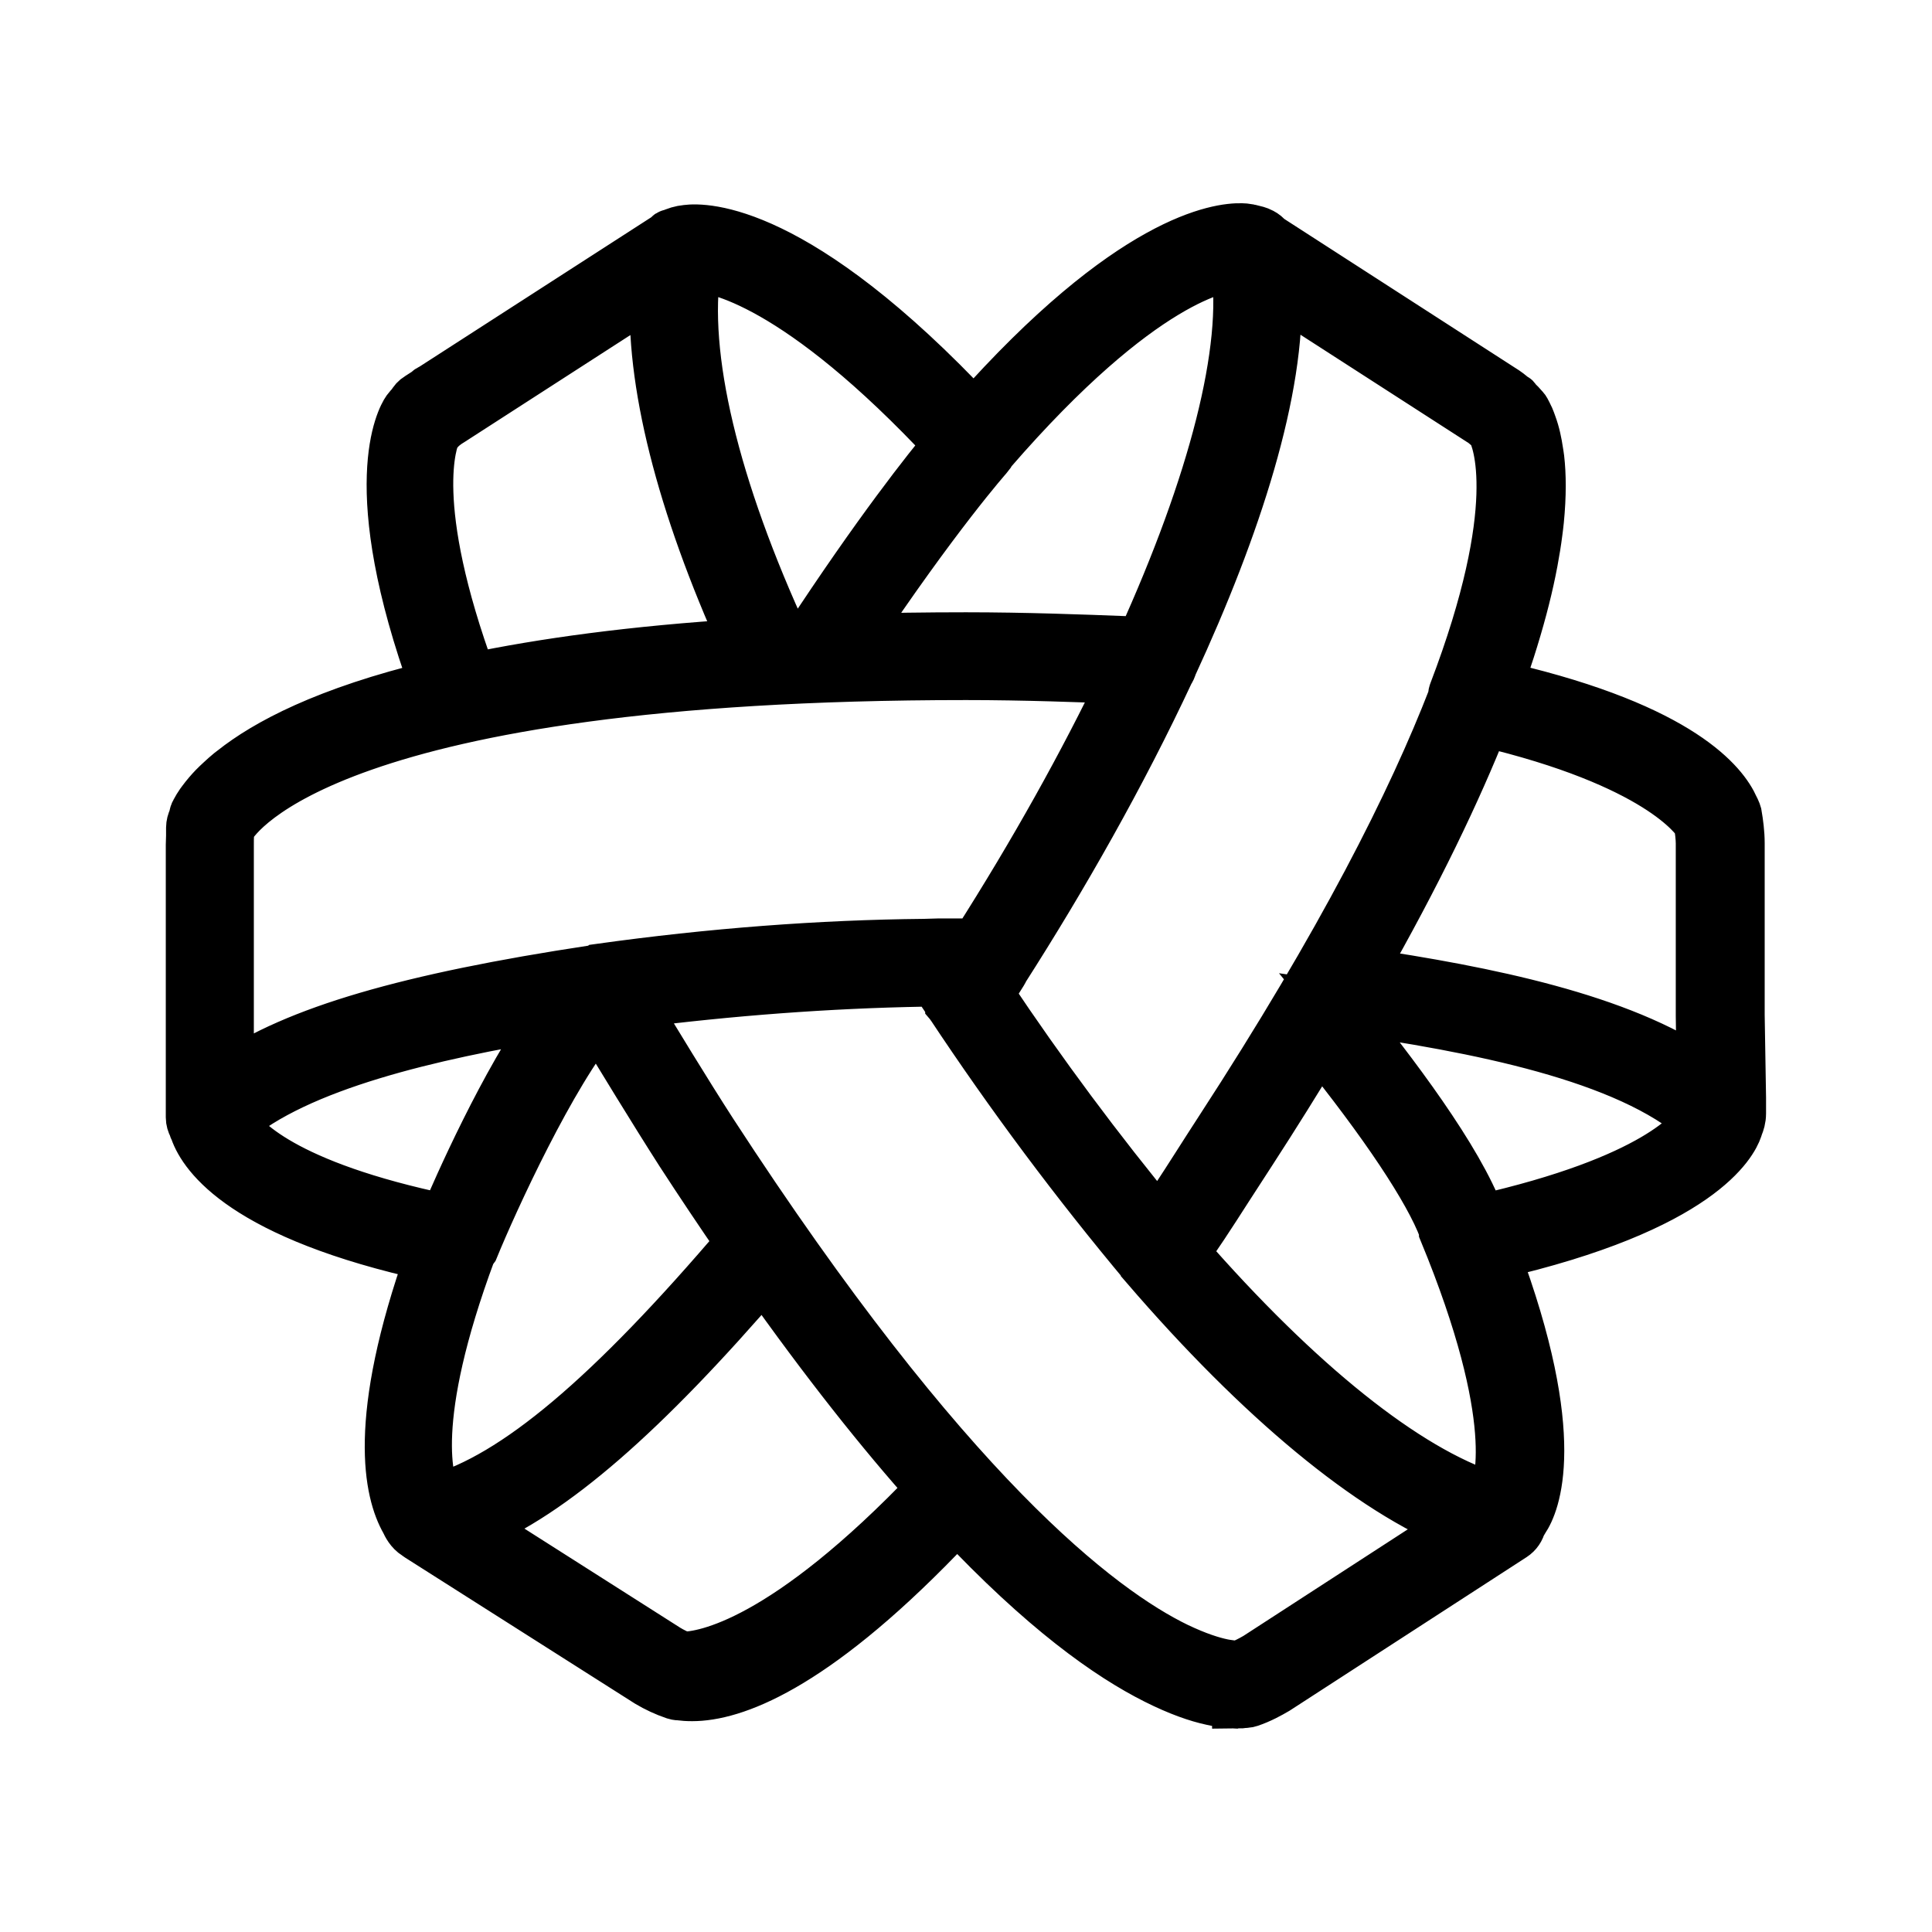
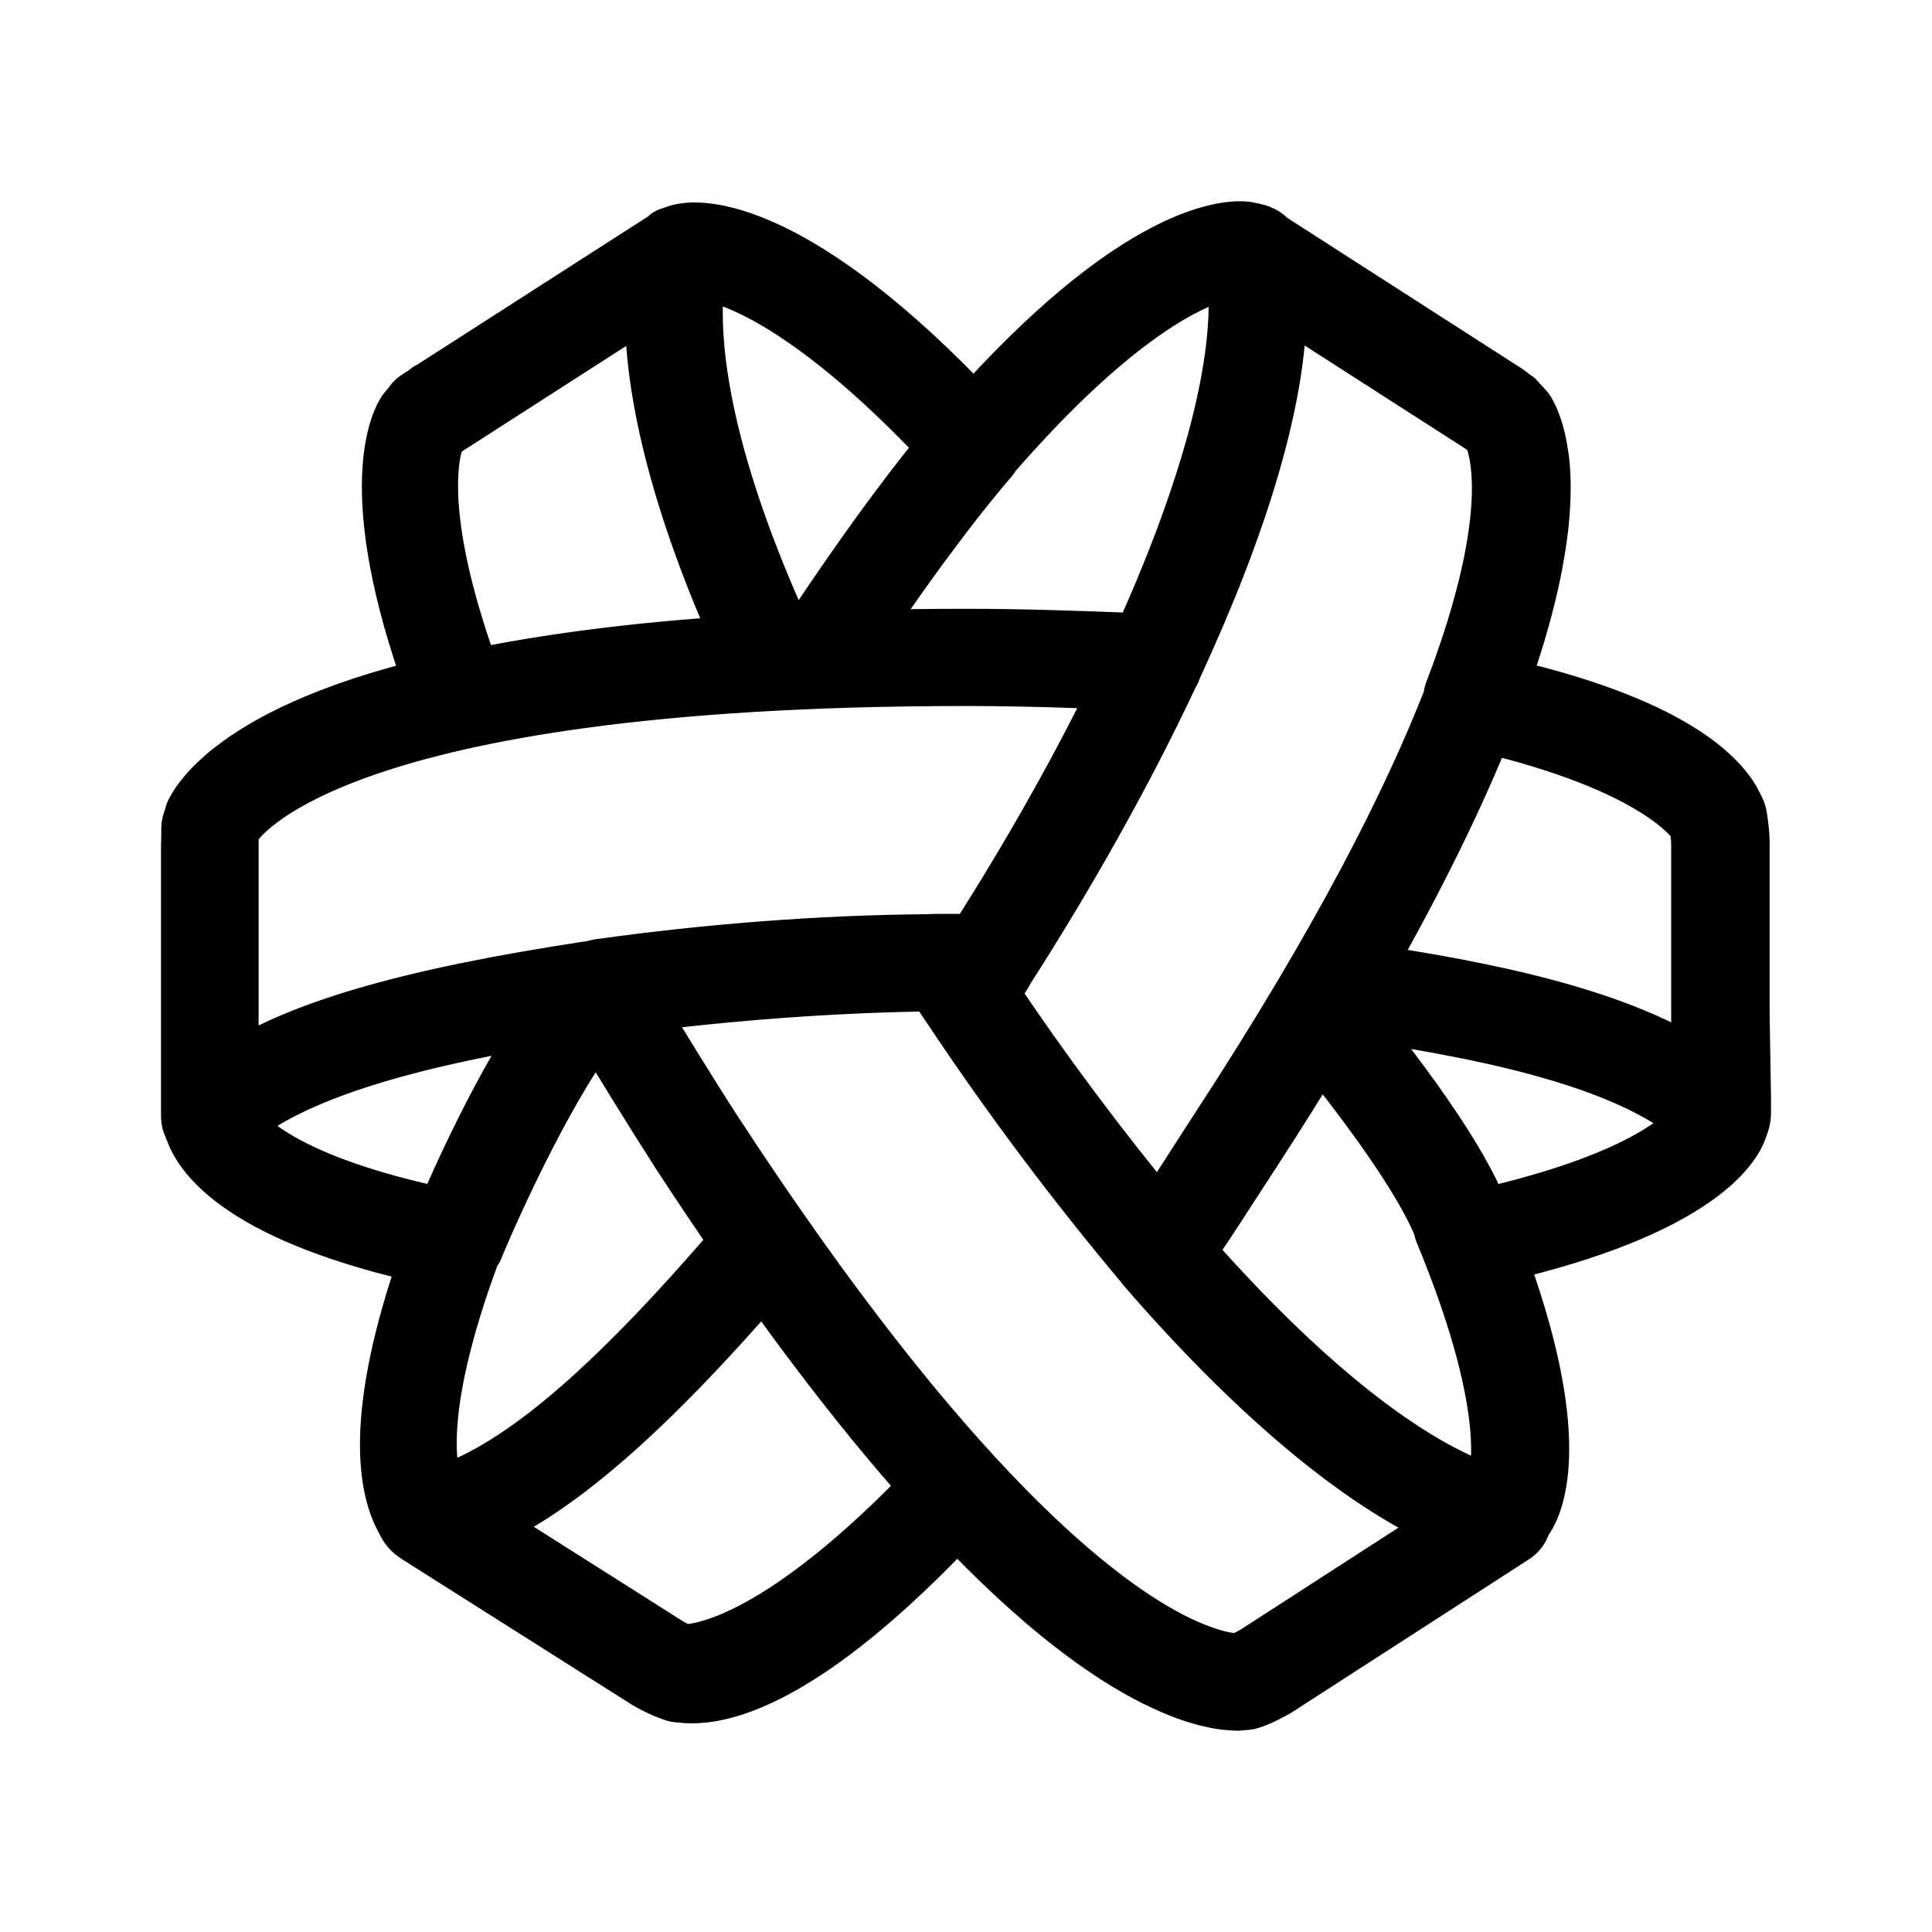
- <svg xmlns="http://www.w3.org/2000/svg" width="192" height="192" viewBox="0 0 192 192">
-   <path stroke="#000" stroke-width="5.05" d="M123.412 22.723c-2.23-.069-11.02.977-26.613 18.582-17.627-18.804-26.865-18.64-28.565-18.42a4.407 4.407 0 0 0-1.59.467.123.273 0 0 0-.164.109l-23.6 15.213a.714.494 0 0 0-.357.248l-.932.601a1.555 1.555 0 0 0-.604.659c-.165.164-.33.356-.521.603-.494.713-4.413 7.511 2.797 27.357-10.91 2.626-16.83 5.85-20.098 8.444-.08.062-.176.128-.252.19-.369.3-.674.576-.973.857-.232.215-.455.422-.65.623a13.82 13.82 0 0 0-1.14 1.342c-.055.076-.119.153-.167.224a7.97 7.97 0 0 0-.515.848.974.974 0 0 0-.11.248.117.944 0 0 0-.047.236 3.024 3.024 0 0 1-.064.229 1.979 1.979 0 0 0-.219.877v.81l-.027.916v27.055c0 .307.091.597.229.86a2.071 2.071 0 0 0 .181.456c.85 2.44 4.88 8.388 23.412 12.446-5.839 16.42-4.11 23.547-2.494 26.37.165.357.465.96 1.041 1.315.082.055.193.137.275.192l22.782 14.474a13.885 13.885 0 0 0 2.603 1.205c.192.055.273.082.465.082a9.23 9.23 0 0 0 1.29.082c4.017 0 11.754-2.655 24.53-15.844.609-.61 1.21-1.205 1.84-1.863 8.55 9.104 15.037 13.684 19.735 16.041l.015.008c2.261 1.133 4.09 1.764 5.504 2.067.183.04.36.081.53.113.314.056.607.108.874.137.337.04.623.058.883.066.059.001.149.016.203.016l.04-.002.042.002v.002c.094 0 .113-.015.194-.018.117-.006.239-.012.336-.031.115-.014.307-.013.375-.035a.974.974 0 0 0 .273-.055c1.07-.356 2.001-.878 2.66-1.262l23.522-15.24c.417-.272.683-.68.789-1.137a4.23 4.23 0 0 0 .306-.48c.987-1.453 3.975-7.95-2.933-26.37 20.56-4.714 23.686-11.184 24.125-12.472l.08-.248c.137-.328.275-.74.275-1.26v-1.562l-.136-8.225V83.768c0-.96-.139-2.002-.276-2.797-.028-.082-.055-.192-.082-.274a4.168 4.168 0 0 0-.212-.455c-.977-2.222-5.111-7.766-22.54-11.857-.311-.078-.59-.16-.91-.236.365-1.01.644-1.914.953-2.856.08-.24.163-.485.239-.72.933-2.92 1.618-5.521 2.088-7.821.068-.331.13-.651.19-.97.19-1.02.345-1.978.458-2.878.051-.397.103-.797.14-1.172.25-2.532.223-4.574.038-6.168-.03-.253-.069-.457-.104-.69-.072-.463-.145-.9-.236-1.282a10.967 10.967 0 0 0-.416-1.416c-.084-.23-.159-.45-.24-.631-.027-.06-.049-.094-.075-.149-.1-.208-.205-.444-.289-.584a.83.83 0 0 0-.136-.191 8.106 8.106 0 0 0-.823-.85.083.275 0 0 0-.11-.11 7.86 7.86 0 0 0-1.345-1.014l-23.164-14.94a1.94 1.94 0 0 0-.63-.52c-.357-.192-.684-.247-.903-.302-.083 0-.165-.027-.275-.055-.084-.027-.137-.027-.22-.055a3.496 3.496 0 0 0-.554-.052zm-.566 3.656c1.27 8.263-2.227 21.711-9.368 37.44l-1.544-.061c-4.25-.164-10.061-.385-15.928-.385-3.965 0-7.716.056-11.283.158C92.952 51.185 98.12 45.36 98.172 45.31a1.83 1.83 0 0 0 .299-.457c15.03-17.354 23.044-18.432 24.375-18.473Zm-53.707.111c1.899.059 10.076 1.44 25.18 17.653-2.062 2.464-7.031 8.715-14.153 19.588-.721.03-1.442.06-2.146.095-7.118-15.39-10.252-28.563-8.881-37.336Zm-3.975 2.18c-.55 9.064 2.544 21.375 8.87 35.342-11.24.7-20.083 1.94-27.2 3.427-6.402-17.384-3.88-23.668-3.553-24.394a1.805 1.805 0 0 0 .17-.094c.33-.439.796-.824 1.399-1.18zm61.654.031 20.286 13.07c.247.138.52.357.794.604l.055.055c.11.137.275.247.385.385.466.904 3.235 7.508-3.838 26.011-.061.159-.058.331-.07.5-4.006 10.345-11.007 24.286-23.203 43.031-.74 1.152-1.565 2.413-2.36 3.674-1.4 2.197-2.713 4.201-3.683 5.563A279.408 279.408 0 0 1 98.22 98.785l.91-1.422.465-.74a1.817 1.817 0 0 0 .156-.305c5.817-9.093 11.653-19.339 16.422-29.564.127-.18.215-.377.272-.596 6.405-13.853 10.8-27.458 10.373-37.457zM96.006 67.047c5.809 0 11.563.219 15.785.383-4.012 8.381-8.98 17.303-14.76 26.37H93.21c-.45.006-.901.032-1.352.04-10.292.098-21.148.912-32.367 2.48a1.95 1.95 0 0 0-.117.086c-.145.02-.286.035-.432.055-18.31 2.768-29.55 6.03-36.24 10.662V83.986c0-.74 0-1.315.137-1.781.823-1.425 10.308-15.158 73.168-15.158Zm51.45 4.629c17.302 4.081 21.043 9.56 21.415 10.172.082.604.191 1.371.191 1.974v17.16l.079 5.874c-8.076-5.586-21.368-8.3-33.993-10.155 5.657-9.922 9.584-18.155 12.307-25.025zM92.77 97.5h.138c.164.274.356.52.52.768.357.493.685 1.014 1.015 1.507a1.795 1.795 0 0 0 .026.024 1.795 1.795 0 0 0 0 .002l.002.002.017.025a288.294 288.294 0 0 0 19.418 26.016v.027c11.377 13.213 22.26 22.204 31.17 25.768l-20.205 13.101c-.576.33-1.15.632-1.7.824-.182.01-.606.008-1.26-.095h-.013l-.029-.006c-.924-.151-2.335-.54-4.19-1.371a26.75 26.75 0 0 1-.677-.31c-7.79-3.76-22.963-15.395-46.271-51.26-2.54-3.93-5.7-9.131-7.946-12.856 9.929-1.263 19.46-1.975 28.948-2.149.017.001.032.01.05.01h.028zm40.369 2.625c13.783 1.954 28.552 4.84 35.77 11.203-.618 1.057-4.33 5.997-21.833 9.938a1.828 1.828 0 0 0-.055-.274c-2.094-5.746-8.617-14.408-13.882-20.867zm-78.096.652c-4.91 6.835-9.508 17.326-10.82 20.424-16.086-3.35-20.205-7.963-21.2-9.676 6.527-5.675 19.849-8.748 32.02-10.748zm4.367.387c2.276 3.763 5.531 9.115 8.25 13.36a392.477 392.477 0 0 0 6.014 8.99c-13.032 15.324-22.486 23.29-30.295 25.523-.885-1.667-2.818-7.908 3.408-24.676a1.892 1.892 0 0 0 .23-.271c1.995-4.876 7.746-17.403 12.393-22.926zm71.715 2.385c6.49 8.053 10.898 14.64 12.387 18.6a1.843 1.843 0 0 0 .002.187c7.786 18.86 5.482 25.382 4.906 26.533-.11 0-.245-.055-.41-.082h-.008c-8.303-2.69-18.964-11.224-30.346-24.265 1.036-1.378 2.598-3.774 4.336-6.49.795-1.235 1.62-2.494 2.36-3.645a385.843 385.843 0 0 0 6.773-10.838zm-55.25 23.06c6.21 8.789 11.79 15.798 16.754 21.344-14.65 15.366-22.576 16.707-24.778 16.734a10.246 10.246 0 0 1-1.562-.767l-19.314-12.287c7.875-3.198 17.014-11.197 28.9-25.024Z" />
+ <svg xmlns="http://www.w3.org/2000/svg" width="192" height="192" viewBox="0 0 192 192" fill="none">
+   <path d="M123.423 23.003c-2.23-.069-11.021.973-26.616 18.513C79.178 22.782 69.94 22.946 68.24 23.164a4.42 4.42 0 0 0-1.59.465c-.029-.032-.062-.039-.092-.019-.031.02-.057.066-.072.128L42.882 38.894a.65.65 0 0 0-.357.248l-.932.598a1.551 1.551 0 0 0-.604.657c-.165.163-.33.355-.521.6-.495.71-4.414 7.484 2.797 27.256-10.911 2.616-16.832 5.828-20.1 8.412-.08.062-.177.128-.252.19-.37.298-.675.573-.974.853-.232.215-.455.42-.65.621a13.79 13.79 0 0 0-1.14 1.337c-.055.076-.119.152-.167.223-.189.27-.361.553-.515.845a1.135 1.135 0 0 0-.157.482 2.96 2.96 0 0 1-.064.228c-.14.27-.215.57-.219.874v.807l-.027.913v26.954c0 .306.091.595.229.857.042.158.103.31.181.454.85 2.431 4.88 8.357 23.415 12.4-5.84 16.358-4.11 23.459-2.495 26.271.166.356.465.957 1.042 1.31.082.055.193.137.275.192l22.784 14.42c.824.488 1.697.891 2.604 1.2.192.055.273.082.465.082.427.057.858.085 1.29.082 4.017 0 11.755-2.645 24.533-15.785.609-.608 1.21-1.201 1.84-1.856 8.551 9.07 15.039 13.633 19.737 15.981l.015.008c2.261 1.129 4.091 1.757 5.505 2.059.183.04.36.081.53.113.314.056.607.107.874.136.337.04.623.058.883.066.059.001.149.016.203.016l.04-.002.042.002V169c.094 0 .113-.015.194-.018.117-.006.239-.012.336-.031.115-.014.307-.013.375-.035a.98.98 0 0 0 .273-.054c1.07-.355 2.002-.875 2.661-1.258l23.524-15.183c.417-.271.683-.677.789-1.133.113-.152.215-.312.306-.478.988-1.448 3.976-7.92-2.933-26.272 20.563-4.696 23.689-11.142 24.128-12.425l.08-.247c.137-.327.275-.738.275-1.256v-1.556l-.136-8.194V83.82c0-.956-.139-1.994-.276-2.786-.028-.082-.055-.191-.082-.273a4.197 4.197 0 0 0-.212-.453c-.977-2.214-5.112-7.738-22.543-11.813-.311-.078-.59-.16-.91-.235.365-1.007.644-1.907.953-2.846.08-.239.163-.483.239-.717.933-2.91 1.618-5.5 2.089-7.792.068-.33.13-.648.19-.966.19-1.017.345-1.97.458-2.868.051-.395.103-.794.14-1.167.25-2.523.223-4.557.038-6.145-.03-.252-.069-.456-.104-.688a16.845 16.845 0 0 0-.236-1.277 10.96 10.96 0 0 0-.416-1.41c-.084-.23-.159-.449-.24-.63-.027-.059-.049-.093-.075-.148-.1-.207-.205-.442-.29-.581a.799.799 0 0 0-.136-.19 8.036 8.036 0 0 0-.823-.848c-.01-.061-.027-.107-.048-.127-.02-.02-.043-.014-.062.018a7.81 7.81 0 0 0-1.345-1.01l-23.166-14.885a1.94 1.94 0 0 0-.631-.518c-.357-.191-.684-.246-.903-.3-.083 0-.165-.028-.275-.056-.084-.027-.137-.027-.22-.054a3.522 3.522 0 0 0-.555-.052Zm-.566 3.642c1.27 8.232-2.227 21.63-9.369 37.3l-1.544-.06c-4.251-.163-10.062-.384-15.93-.384-3.965 0-7.717.056-11.284.158 8.23-12.3 13.398-18.103 13.45-18.153.122-.136.223-.29.3-.456 15.031-17.289 23.046-18.364 24.377-18.405Zm-53.713.11c1.9.06 10.077 1.435 25.183 17.588-2.062 2.455-7.032 8.683-14.155 19.515-.72.03-1.442.06-2.146.095-7.119-15.333-10.253-28.457-8.882-37.197Zm-3.976 2.173c-.55 9.03 2.545 21.295 8.871 35.21-11.24.697-20.085 1.933-27.203 3.414-6.402-17.319-3.88-23.58-3.553-24.303a1.8 1.8 0 0 0 .17-.093c.33-.438.796-.821 1.399-1.176l20.316-13.052Zm61.662.03 20.288 13.022c.247.137.52.356.794.602l.055.054c.11.137.275.246.385.384.466.9 3.236 7.48-3.838 25.914-.061.159-.058.33-.07.498-4.007 10.307-11.009 24.196-23.206 42.871-.74 1.148-1.565 2.404-2.36 3.66-1.4 2.189-2.714 4.186-3.684 5.543a278.632 278.632 0 0 1-16.966-22.725l.91-1.416.465-.737a1.78 1.78 0 0 0 .156-.304c5.818-9.06 11.655-19.267 16.424-29.454.127-.18.215-.376.272-.594 6.406-13.801 10.802-27.356 10.375-37.317ZM96.014 67.163c5.81 0 11.564.218 15.787.381-4.013 8.35-8.981 17.239-14.762 26.272h-3.821c-.45.006-.901.032-1.353.04-10.293.098-21.15.908-32.37 2.47-.04.028-.08.056-.117.086-.145.02-.286.035-.432.055-18.313 2.758-29.554 6.008-36.245 10.622v-23.05c0-.738 0-1.31.137-1.775.823-1.42 10.31-15.101 73.177-15.101h-.001Zm51.456 4.611c17.304 4.066 21.045 9.525 21.418 10.135.082.601.191 1.365.191 1.966v17.096l.079 5.852c-8.077-5.565-21.371-8.269-33.997-10.117 5.657-9.885 9.586-18.087 12.309-24.931ZM92.778 97.501h.138c.164.273.356.518.52.765.357.492.685 1.01 1.015 1.502l.026.024v.002l.002.002.017.025a287.28 287.28 0 0 0 19.42 25.919v.027c11.378 13.163 22.263 22.121 31.174 25.672l-20.208 13.052c-.576.329-1.15.629-1.7.821-.182.01-.606.008-1.26-.095h-.013l-.029-.006c-.924-.15-2.335-.538-4.19-1.366-.228-.1-.453-.203-.678-.309-7.79-3.746-22.965-15.337-46.276-51.069-2.54-3.915-5.7-9.097-7.947-12.808 9.93-1.258 19.462-1.967 28.951-2.14.017 0 .032.01.05.01h.028l.96-.028Zm40.373 2.616c13.785 1.946 28.556 4.822 35.775 11.161-.619 1.053-4.331 5.974-21.836 9.901a1.808 1.808 0 0 0-.055-.273c-2.094-5.725-8.618-14.355-13.884-20.789Zm-78.105.649c-4.91 6.81-9.509 17.262-10.821 20.348-16.088-3.338-20.207-7.933-21.203-9.64 6.528-5.654 19.852-8.715 32.024-10.708Zm4.368.386c2.276 3.749 5.531 9.081 8.25 13.31a388.78 388.78 0 0 0 6.015 8.956c-13.033 15.267-22.488 23.204-30.298 25.428-.885-1.66-2.819-7.878 3.408-24.584.085-.082.162-.173.23-.27 1.995-4.858 7.747-17.338 12.395-22.84Zm71.723 2.376c6.491 8.023 10.899 14.585 12.389 18.53-.003.063-.002.125.002.187 7.786 18.79 5.482 25.287 4.906 26.434-.11 0-.245-.055-.41-.082h-.008c-8.304-2.68-18.966-11.182-30.349-24.174 1.036-1.373 2.598-3.76 4.336-6.466.795-1.231 1.62-2.485 2.36-3.632a382.715 382.715 0 0 0 6.774-10.797Zm-55.256 22.974c6.21 8.756 11.791 15.739 16.756 21.264-14.652 15.309-22.579 16.645-24.781 16.672a10.292 10.292 0 0 1-1.563-.764l-19.316-12.241c7.876-3.186 17.016-11.156 28.904-24.931Z" stroke="#000" stroke-width="6" stroke-linejoin="round" />
</svg>
